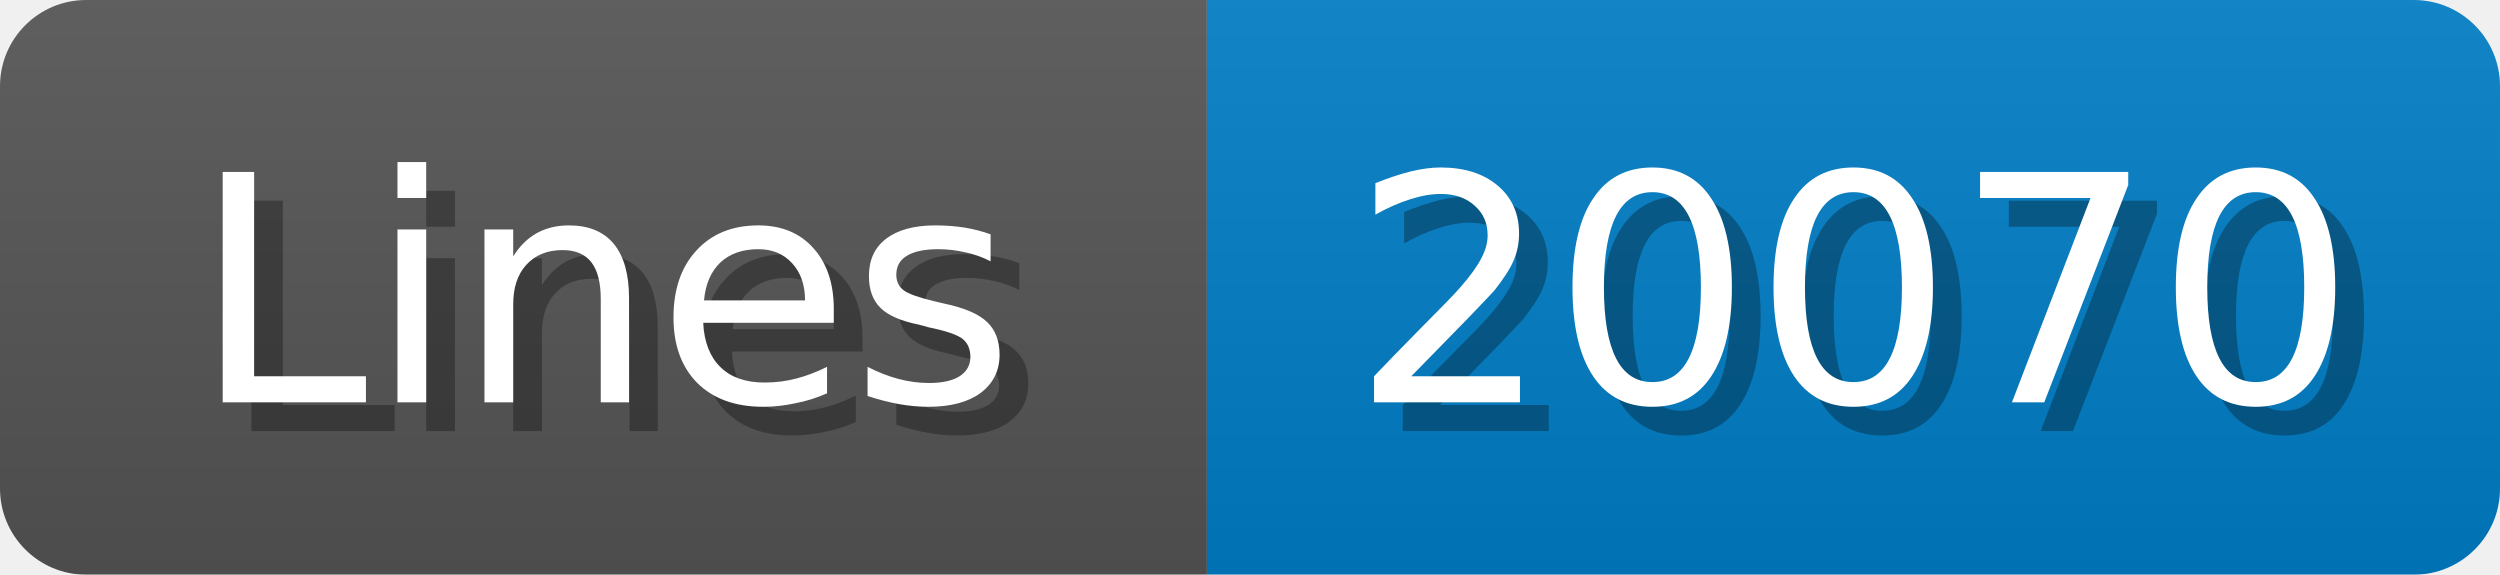
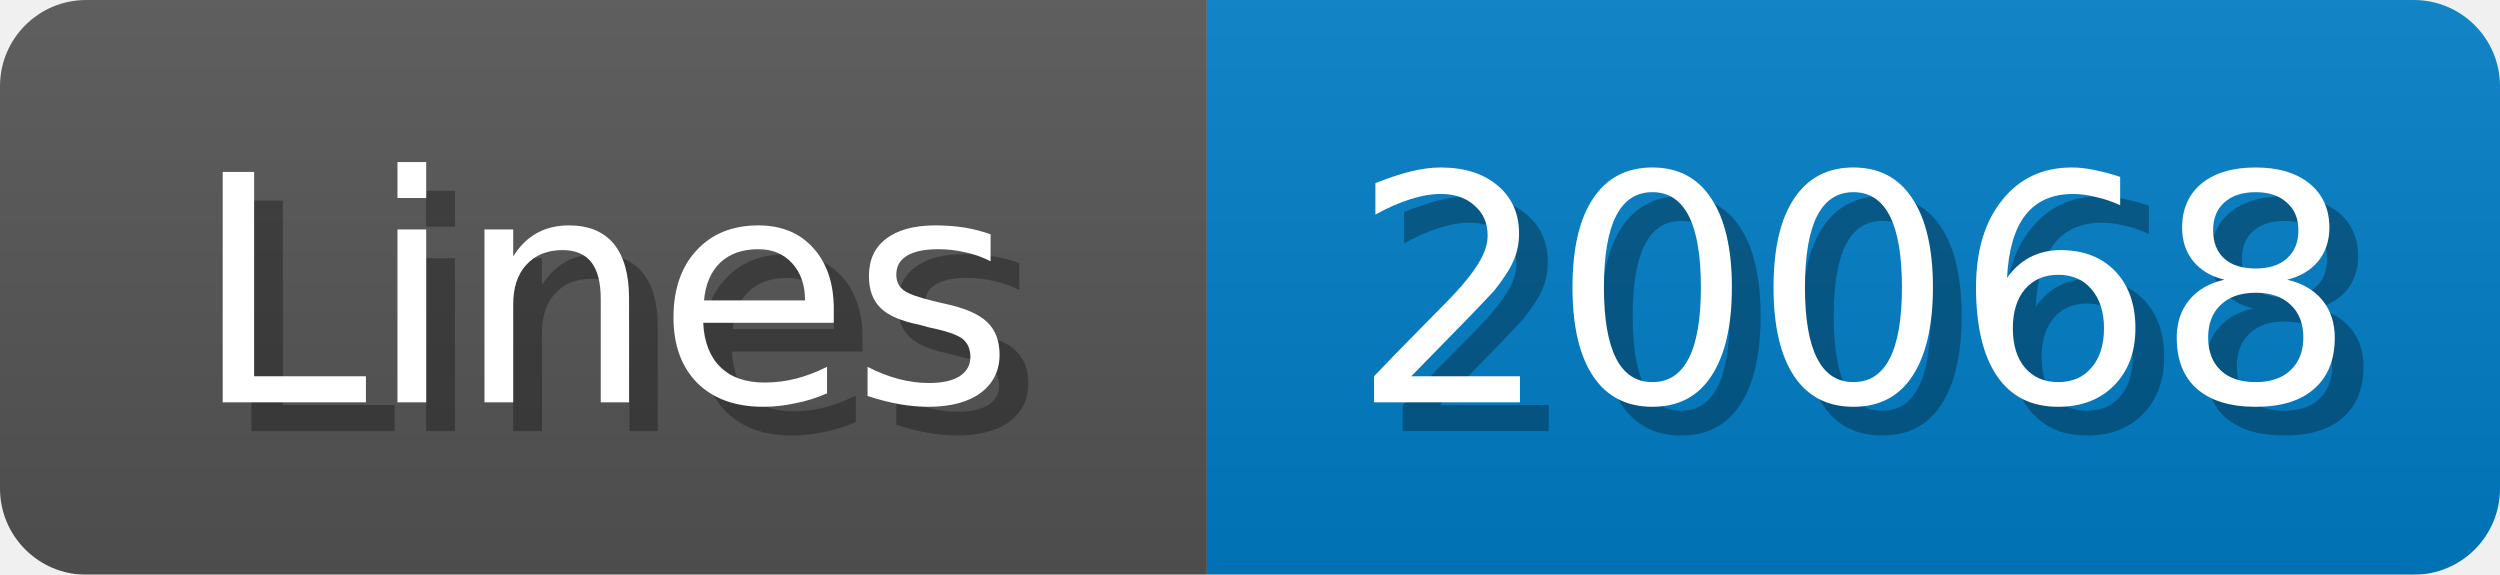
<svg xmlns="http://www.w3.org/2000/svg" width="87" height="20">
  <linearGradient id="b" x2="0" y2="100%">
    <stop offset="0" stop-color="#bbb" stop-opacity=".1" />
    <stop offset="1" stop-opacity=".1" />
  </linearGradient>
  <mask id="anybadge_1">
    <rect width="87" height="20" rx="3" fill="#fff" />
  </mask>
  <g mask="url(#anybadge_1)">
    <path fill="#555" d="M0 0h42v20H0z" />
    <path fill="#007ec6" d="M42 0h45v20H42z" />
    <path fill="url(#b)" d="M0 0h87v20H0z" />
  </g>
  <g fill="#fff" text-anchor="middle" font-family="DejaVu Sans,Verdana,Geneva,sans-serif" font-size="11">
    <text x="22.0" y="15" fill="#010101" fill-opacity=".3">Lines</text>
    <text x="21.0" y="14">Lines</text>
  </g>
  <g fill="#fff" text-anchor="middle" font-family="DejaVu Sans,Verdana,Geneva,sans-serif" font-size="11">
-     <text x="65.5" y="15" fill="#010101" fill-opacity=".3">20070</text>
-     <text x="64.5" y="14">20070</text>
+     <text x="65.5" y="15" fill="#010101" fill-opacity=".3">20068</text>
+     <text x="64.5" y="14">20068</text>
  </g>
</svg>
